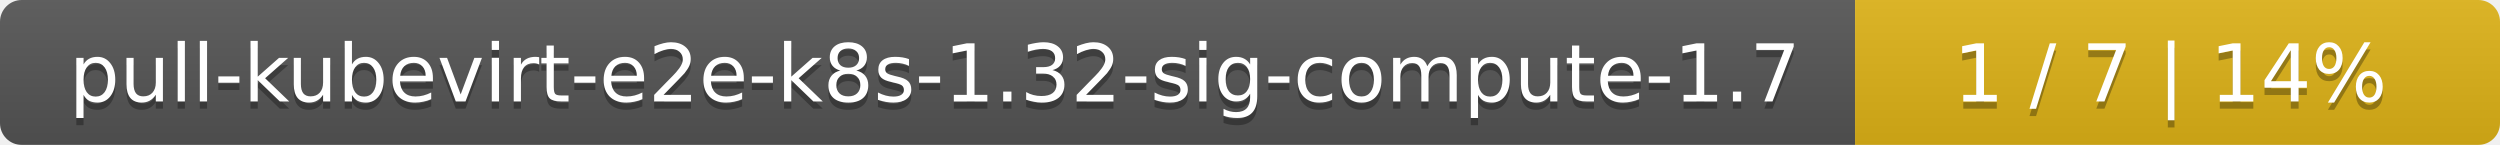
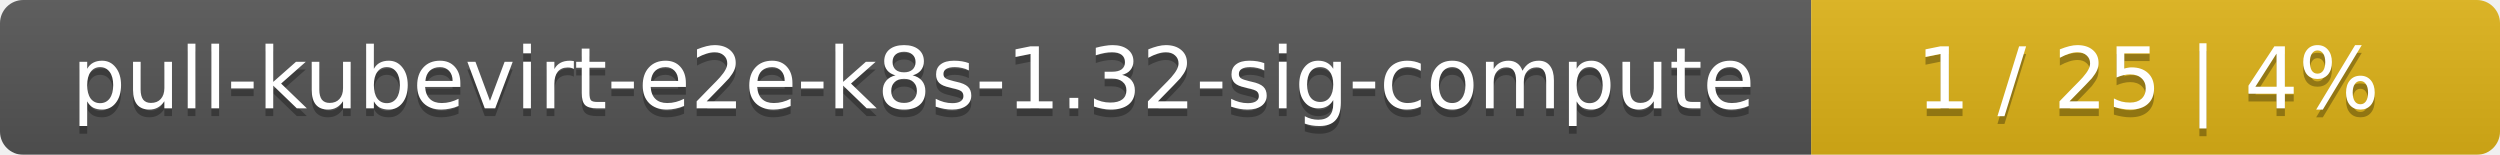
- <svg xmlns="http://www.w3.org/2000/svg" width="345" height="20">
+ <svg xmlns="http://www.w3.org/2000/svg" width="323" height="20">
  <linearGradient id="smooth" x2="0" y2="100%">
    <stop offset="0" stop-color="#bbb" stop-opacity=".1" />
    <stop offset="1" stop-opacity=".1" />
  </linearGradient>
  <mask id="round">
-     <rect width="345" height="20" rx="3" fill="#fff" />
+     <rect width="323" height="20" rx="3" fill="#fff" />
  </mask>
  <g mask="url(#round)">
-     <rect width="256" height="20" fill="#555" />
-     <rect x="256" width="89" height="20" fill="#dfb317" />
-     <rect width="345" height="20" fill="url(#smooth)" />
+     <rect width="234" height="20" fill="#555" />
+     <rect x="234" width="89" height="20" fill="#dfb317" />
+     <rect width="323" height="20" fill="url(#smooth)" />
  </g>
  <g fill="#fff" text-anchor="middle" font-family="DejaVu Sans,Verdana,Geneva,sans-serif" font-size="11">
-     <text x="129" y="15" fill="#010101" fill-opacity=".3">pull-kubevirt-e2e-k8s-1.32-sig-compute-1.7</text>
-     <text x="129" y="14">pull-kubevirt-e2e-k8s-1.32-sig-compute-1.7</text>
-     <text x="299.5" y="15" fill="#010101" fill-opacity=".3">1 / 7    |    14%</text>
-     <text x="299.5" y="14">1 / 7    |    14%</text>
+     <text x="118" y="15" fill="#010101" fill-opacity=".3">pull-kubevirt-e2e-k8s-1.32-sig-compute</text>
+     <text x="118" y="14">pull-kubevirt-e2e-k8s-1.32-sig-compute</text>
+     <text x="277.5" y="15" fill="#010101" fill-opacity=".3">1 / 25    |    4%</text>
+     <text x="277.5" y="14">1 / 25    |    4%</text>
  </g>
</svg>
